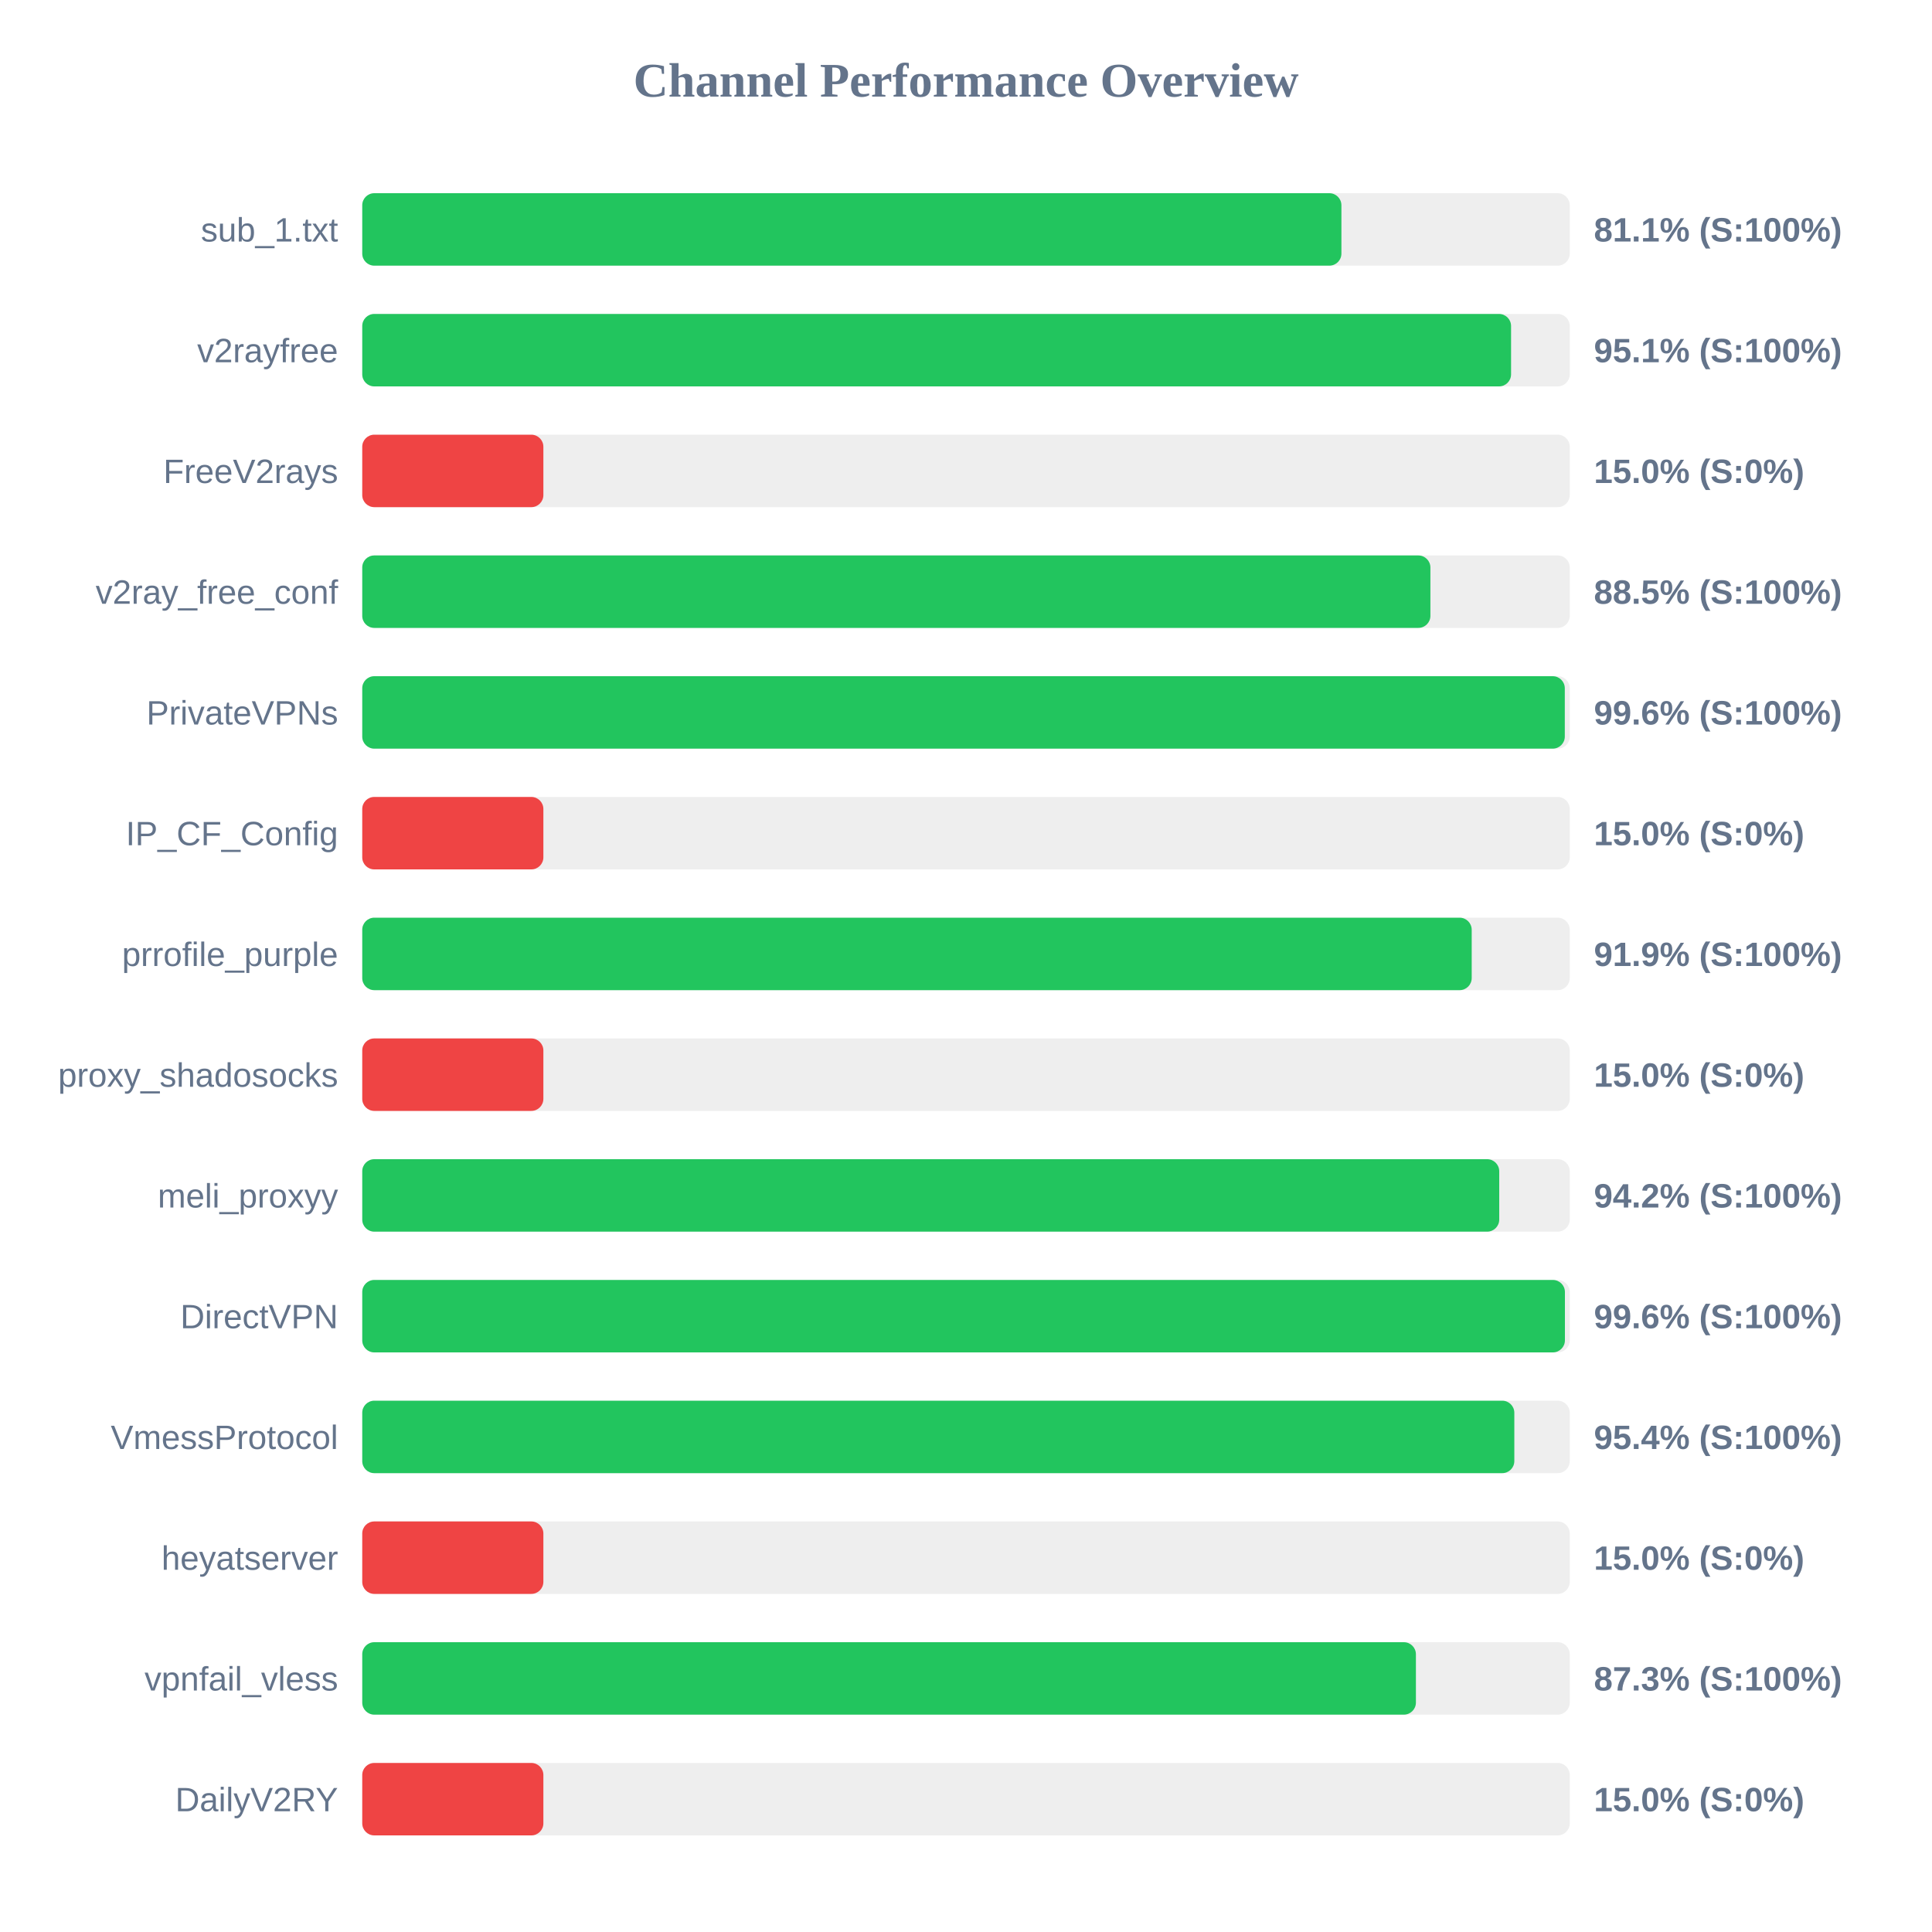
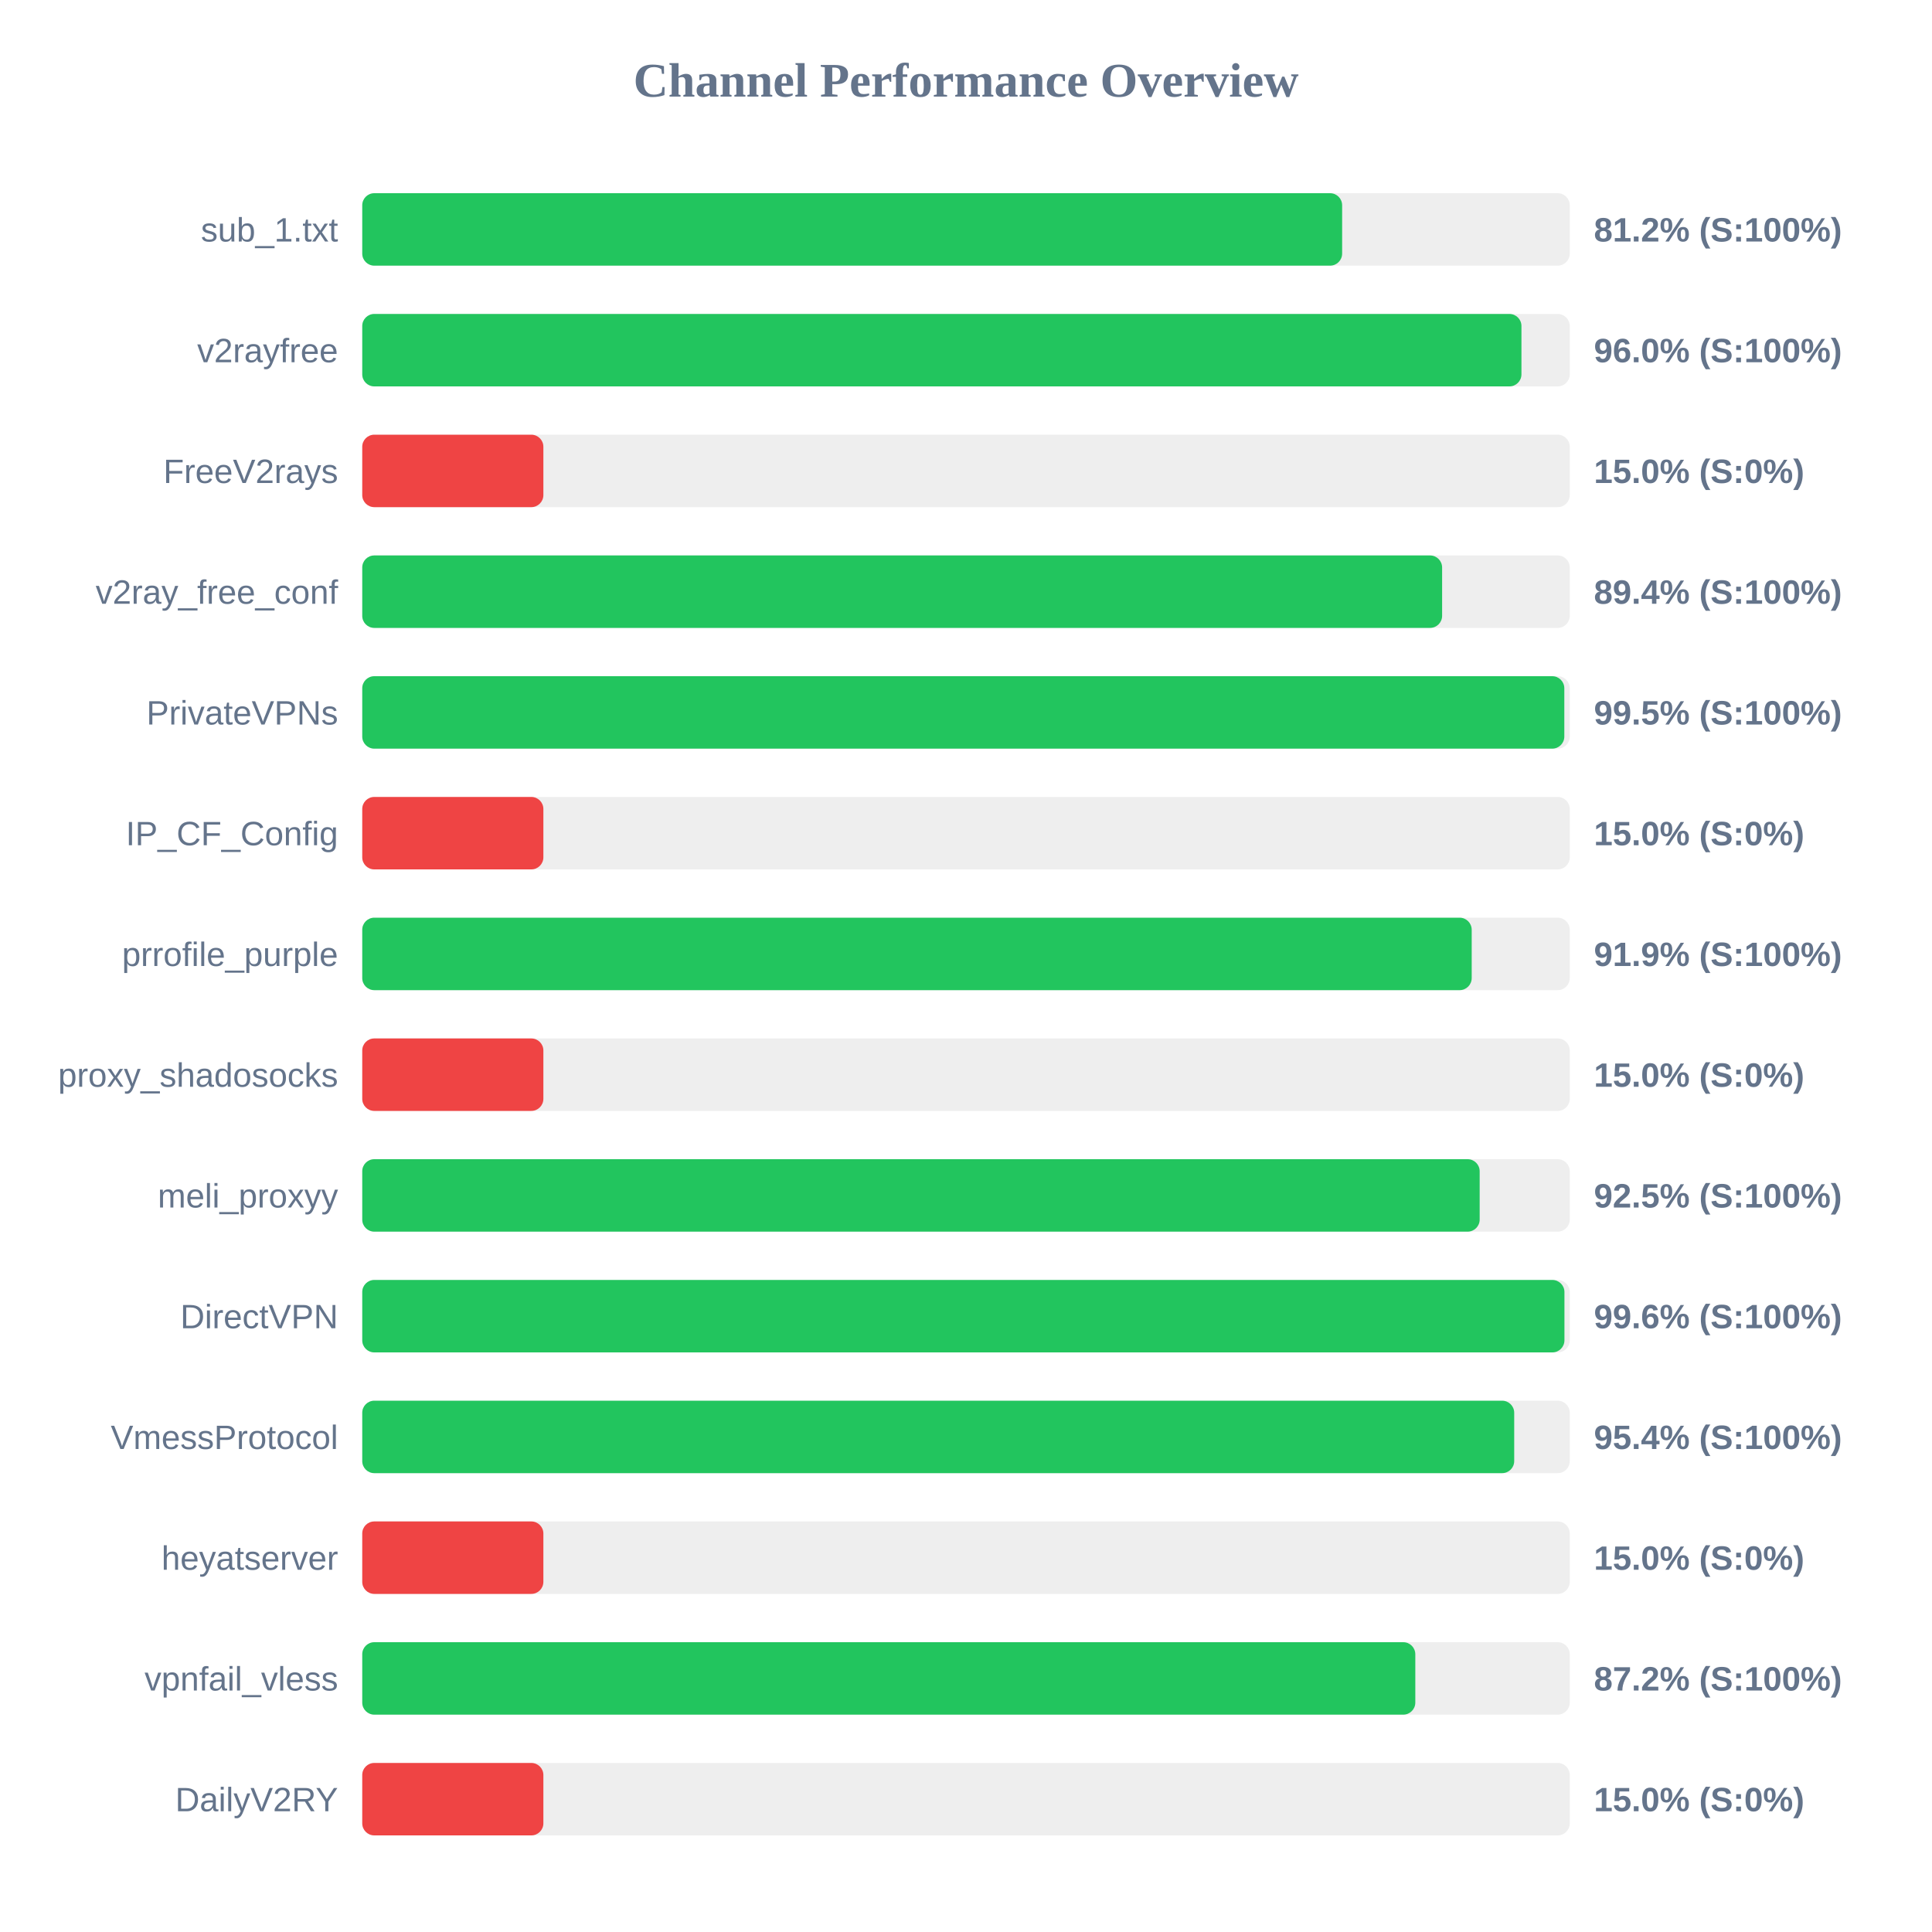
<svg xmlns="http://www.w3.org/2000/svg" width="800" height="800" version="1.1">
  <style>
        .row { font: 14px Arial; fill: #64748b; }
        .score { font: bold 14px Arial; fill: #64748b; }
    </style>
  <text x="400" y="40" text-anchor="middle" font-size="20px" font-weight="bold" fill="#64748b">Channel Performance Overview</text>
  <rect x="150" y="80" width="500" height="30" fill="#eee" rx="5" />
-   <rect x="150" y="80" width="405.45" height="30" fill="#22c55e" rx="5" />
+   <rect x="150" y="80" width="405.75" height="30" fill="#22c55e" rx="5" />
  <text x="140" y="100" text-anchor="end" class="row">sub_1.txt</text>
-   <text x="660" y="100" text-anchor="start" class="score">81.1% (S:100%)</text>
+   <text x="660" y="100" text-anchor="start" class="score">81.2% (S:100%)</text>
  <rect x="150" y="130" width="500" height="30" fill="#eee" rx="5" />
-   <rect x="150" y="130" width="475.7" height="30" fill="#22c55e" rx="5" />
+   <rect x="150" y="130" width="480.0" height="30" fill="#22c55e" rx="5" />
  <text x="140" y="150" text-anchor="end" class="row">v2rayfree</text>
-   <text x="660" y="150" text-anchor="start" class="score">95.1% (S:100%)</text>
+   <text x="660" y="150" text-anchor="start" class="score">96.0% (S:100%)</text>
  <rect x="150" y="180" width="500" height="30" fill="#eee" rx="5" />
  <rect x="150" y="180" width="75.0" height="30" fill="#ef4444" rx="5" />
  <text x="140" y="200" text-anchor="end" class="row">FreeV2rays</text>
  <text x="660" y="200" text-anchor="start" class="score">15.0% (S:0%)</text>
  <rect x="150" y="230" width="500" height="30" fill="#eee" rx="5" />
-   <rect x="150" y="230" width="442.3" height="30" fill="#22c55e" rx="5" />
+   <rect x="150" y="230" width="447.15" height="30" fill="#22c55e" rx="5" />
  <text x="140" y="250" text-anchor="end" class="row">v2ray_free_conf</text>
-   <text x="660" y="250" text-anchor="start" class="score">88.5% (S:100%)</text>
+   <text x="660" y="250" text-anchor="start" class="score">89.4% (S:100%)</text>
  <rect x="150" y="280" width="500" height="30" fill="#eee" rx="5" />
-   <rect x="150" y="280" width="497.95" height="30" fill="#22c55e" rx="5" />
+   <rect x="150" y="280" width="497.75" height="30" fill="#22c55e" rx="5" />
  <text x="140" y="300" text-anchor="end" class="row">PrivateVPNs</text>
-   <text x="660" y="300" text-anchor="start" class="score">99.6% (S:100%)</text>
+   <text x="660" y="300" text-anchor="start" class="score">99.5% (S:100%)</text>
  <rect x="150" y="330" width="500" height="30" fill="#eee" rx="5" />
  <rect x="150" y="330" width="75.0" height="30" fill="#ef4444" rx="5" />
  <text x="140" y="350" text-anchor="end" class="row">IP_CF_Config</text>
  <text x="660" y="350" text-anchor="start" class="score">15.0% (S:0%)</text>
  <rect x="150" y="380" width="500" height="30" fill="#eee" rx="5" />
  <rect x="150" y="380" width="459.4" height="30" fill="#22c55e" rx="5" />
  <text x="140" y="400" text-anchor="end" class="row">prrofile_purple</text>
  <text x="660" y="400" text-anchor="start" class="score">91.9% (S:100%)</text>
  <rect x="150" y="430" width="500" height="30" fill="#eee" rx="5" />
  <rect x="150" y="430" width="75.0" height="30" fill="#ef4444" rx="5" />
  <text x="140" y="450" text-anchor="end" class="row">proxy_shadosocks</text>
  <text x="660" y="450" text-anchor="start" class="score">15.0% (S:0%)</text>
  <rect x="150" y="480" width="500" height="30" fill="#eee" rx="5" />
-   <rect x="150" y="480" width="470.8" height="30" fill="#22c55e" rx="5" />
+   <rect x="150" y="480" width="462.7" height="30" fill="#22c55e" rx="5" />
  <text x="140" y="500" text-anchor="end" class="row">meli_proxyy</text>
-   <text x="660" y="500" text-anchor="start" class="score">94.2% (S:100%)</text>
+   <text x="660" y="500" text-anchor="start" class="score">92.5% (S:100%)</text>
  <rect x="150" y="530" width="500" height="30" fill="#eee" rx="5" />
-   <rect x="150" y="530" width="498.0" height="30" fill="#22c55e" rx="5" />
+   <rect x="150" y="530" width="497.8" height="30" fill="#22c55e" rx="5" />
  <text x="140" y="550" text-anchor="end" class="row">DirectVPN</text>
  <text x="660" y="550" text-anchor="start" class="score">99.6% (S:100%)</text>
  <rect x="150" y="580" width="500" height="30" fill="#eee" rx="5" />
-   <rect x="150" y="580" width="477.05" height="30" fill="#22c55e" rx="5" />
+   <rect x="150" y="580" width="477.0" height="30" fill="#22c55e" rx="5" />
  <text x="140" y="600" text-anchor="end" class="row">VmessProtocol</text>
  <text x="660" y="600" text-anchor="start" class="score">95.4% (S:100%)</text>
  <rect x="150" y="630" width="500" height="30" fill="#eee" rx="5" />
  <rect x="150" y="630" width="75.0" height="30" fill="#ef4444" rx="5" />
  <text x="140" y="650" text-anchor="end" class="row">heyatserver</text>
  <text x="660" y="650" text-anchor="start" class="score">15.0% (S:0%)</text>
  <rect x="150" y="680" width="500" height="30" fill="#eee" rx="5" />
-   <rect x="150" y="680" width="436.3" height="30" fill="#22c55e" rx="5" />
+   <rect x="150" y="680" width="436.05" height="30" fill="#22c55e" rx="5" />
  <text x="140" y="700" text-anchor="end" class="row">vpnfail_vless</text>
-   <text x="660" y="700" text-anchor="start" class="score">87.3% (S:100%)</text>
+   <text x="660" y="700" text-anchor="start" class="score">87.2% (S:100%)</text>
  <rect x="150" y="730" width="500" height="30" fill="#eee" rx="5" />
  <rect x="150" y="730" width="75.0" height="30" fill="#ef4444" rx="5" />
  <text x="140" y="750" text-anchor="end" class="row">DailyV2RY</text>
  <text x="660" y="750" text-anchor="start" class="score">15.0% (S:0%)</text>
</svg>
